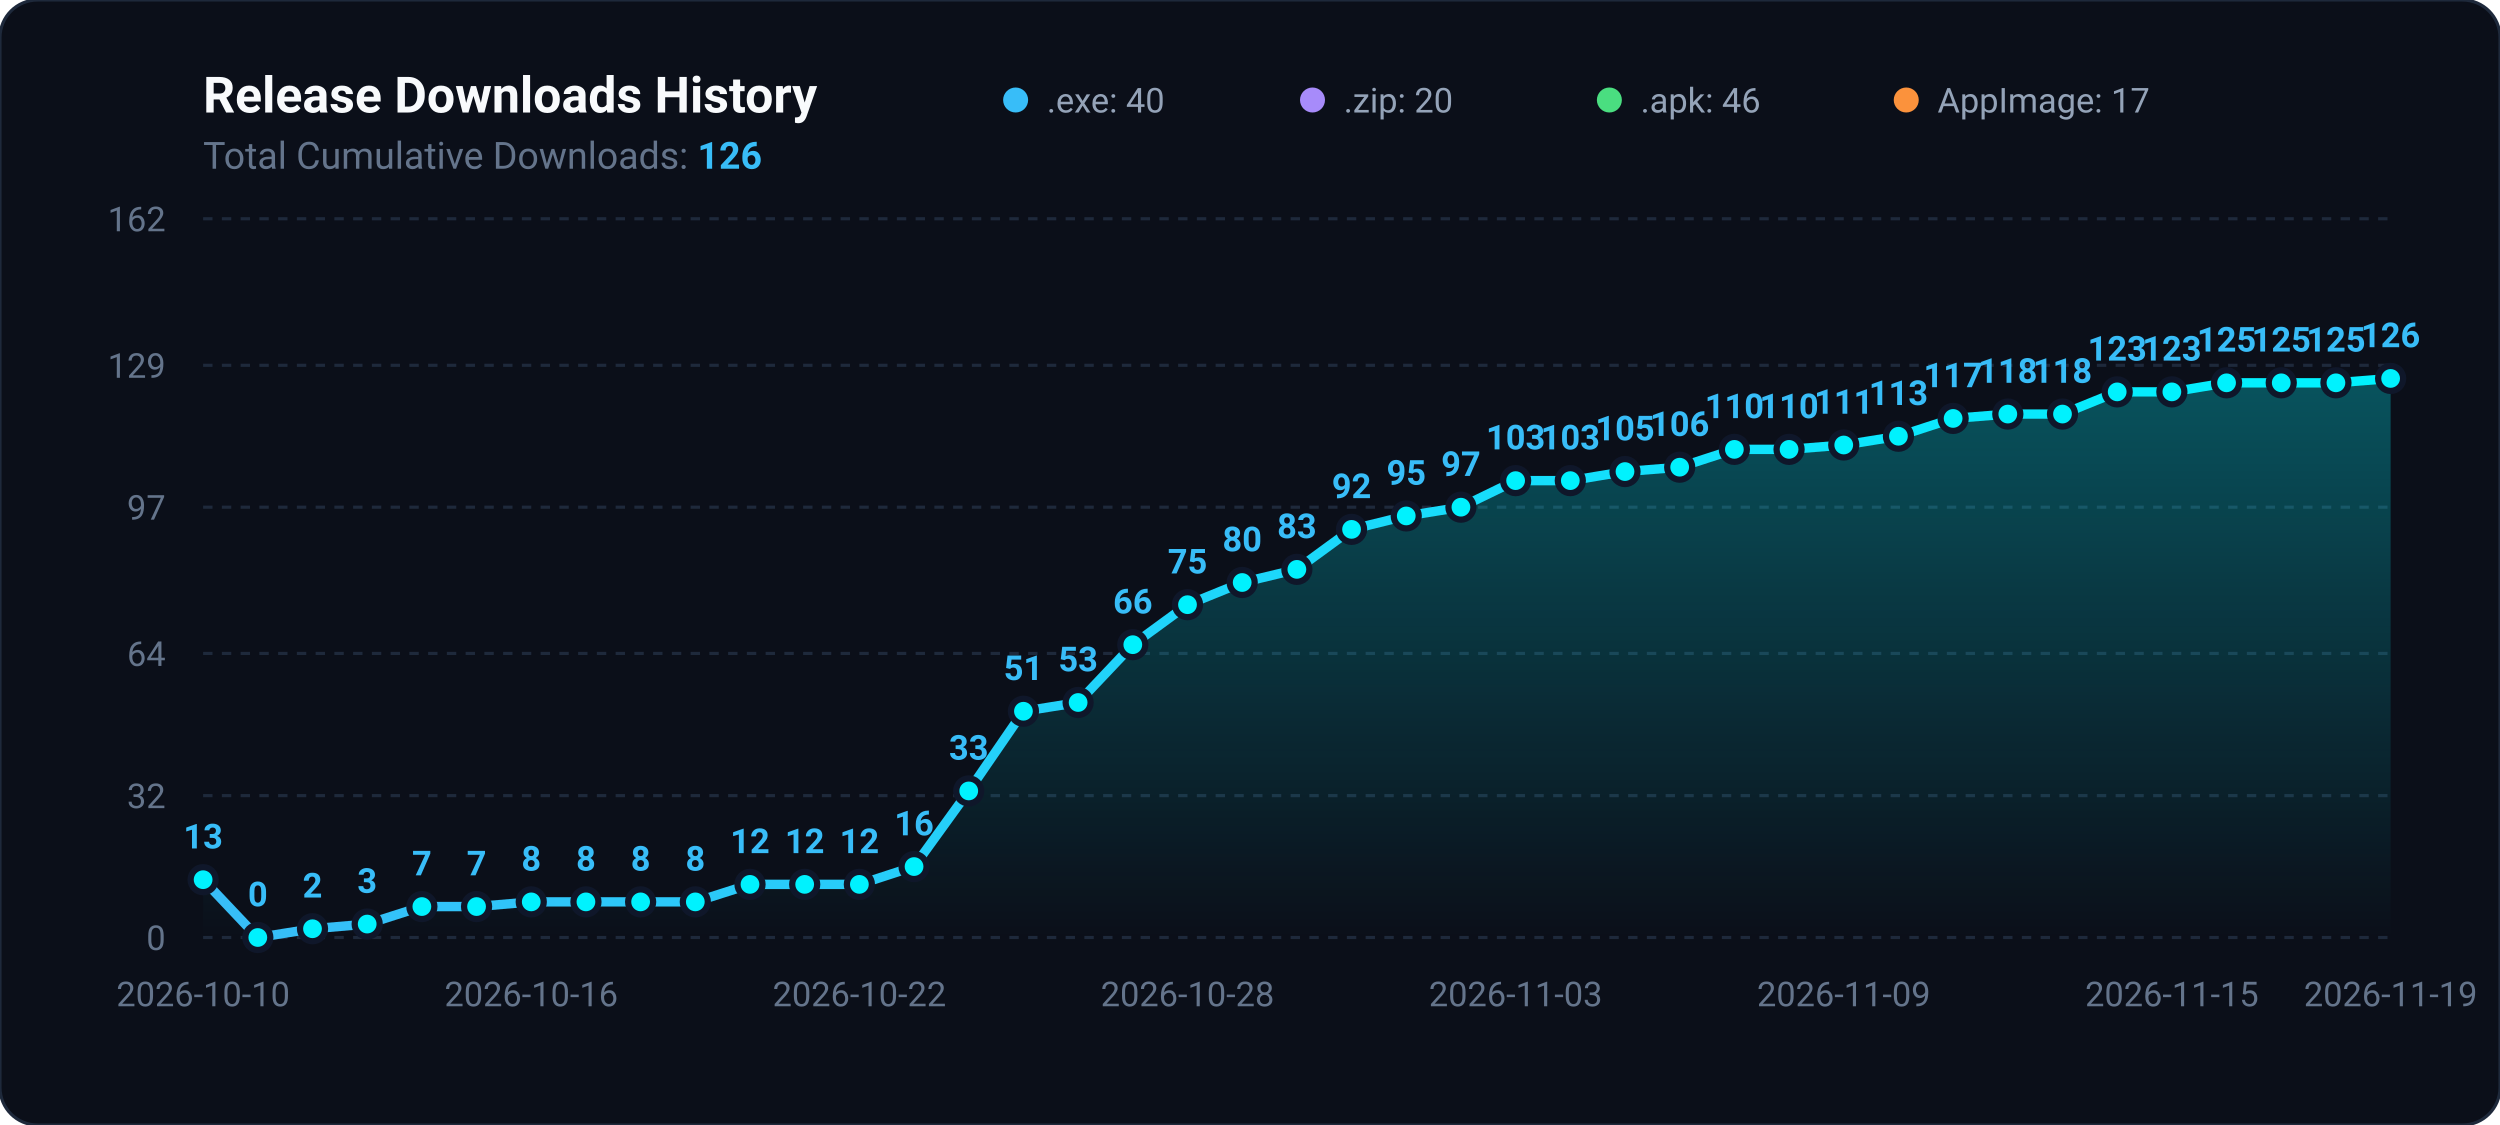
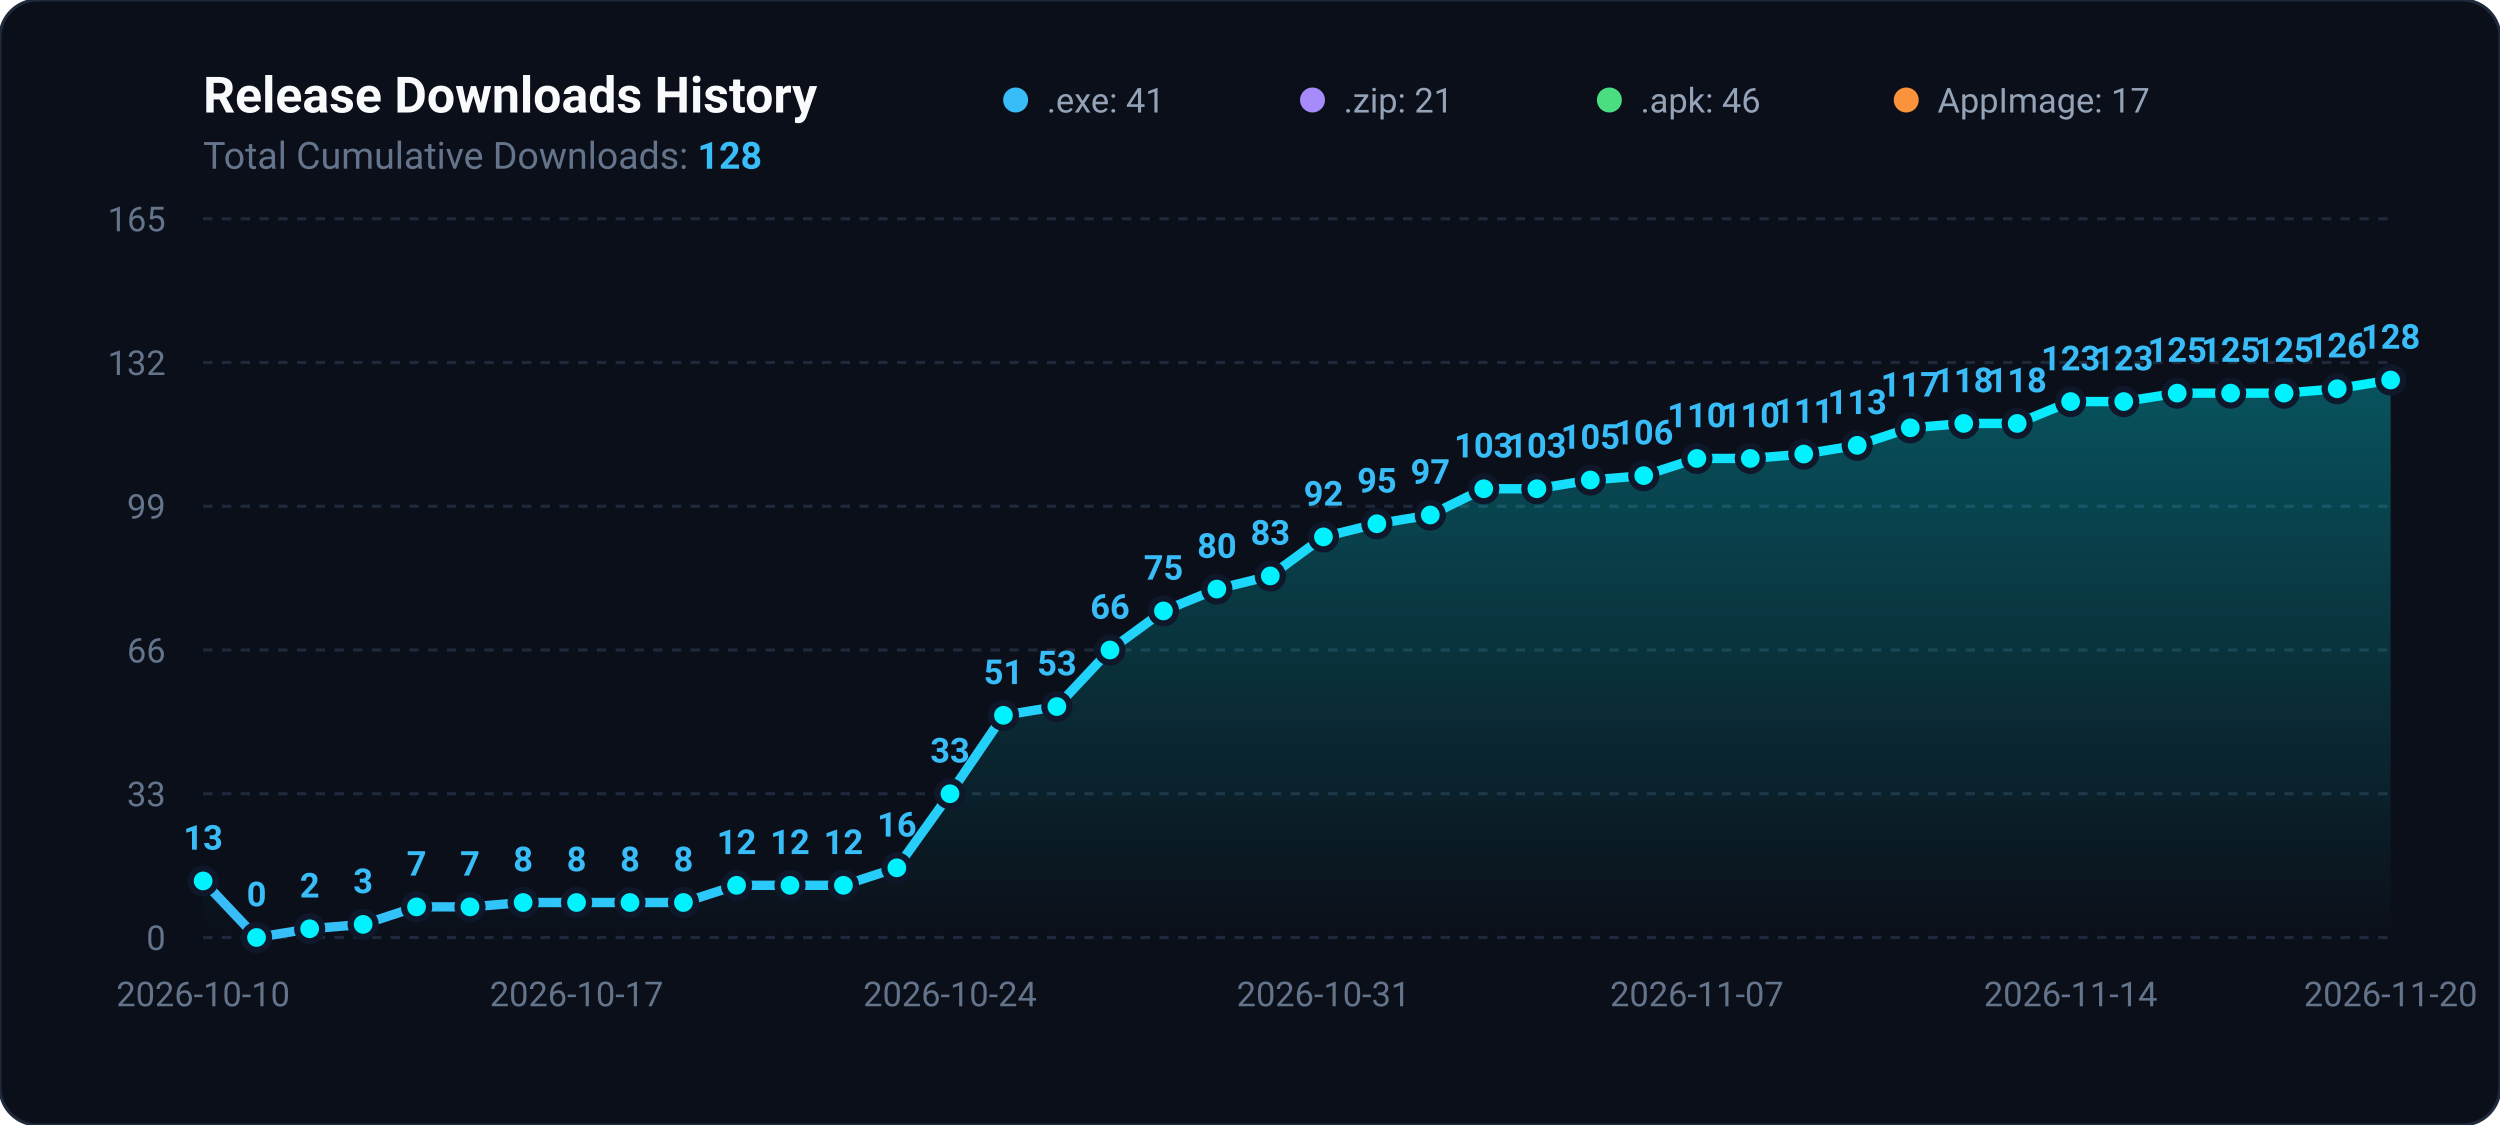
<svg xmlns="http://www.w3.org/2000/svg" viewBox="0 0 800 360" width="100%" height="100%">
  <defs>
    <linearGradient id="areaGradient" x1="0%" y1="0%" x2="0%" y2="100%">
      <stop offset="0%" stop-color="#00f2fe" stop-opacity="0.3" />
      <stop offset="100%" stop-color="#00f2fe" stop-opacity="0.0" />
    </linearGradient>
    <linearGradient id="lineGradient" x1="0%" y1="0%" x2="100%" y2="0%">
      <stop offset="0%" stop-color="#38bdf8" />
      <stop offset="100%" stop-color="#00f2fe" />
    </linearGradient>
  </defs>
  <rect width="800" height="360" rx="12" fill="#0b0f19" stroke="#1e293b" stroke-width="1" />
  <text x="65" y="36" fill="#f8fafc" font-family="-apple-system,BlinkMacSystemFont,Segoe UI,Roboto,sans-serif" font-size="16" font-weight="700">Release Downloads History</text>
-   <text x="65" y="54" fill="#64748b" font-family="-apple-system,BlinkMacSystemFont,Segoe UI,Roboto,sans-serif" font-size="12">Total Cumulative Downloads: <tspan fill="#38bdf8" font-weight="bold">126</tspan>
+   <text x="65" y="54" fill="#64748b" font-family="-apple-system,BlinkMacSystemFont,Segoe UI,Roboto,sans-serif" font-size="12">Total Cumulative Downloads: <tspan fill="#38bdf8" font-weight="bold">128</tspan>
  </text>
  <g transform="translate(325, 24)">
    <circle cx="0" cy="8" r="4" fill="#38bdf8" />
-     <text x="10" y="12" fill="#94a3b8" font-family="-apple-system,BlinkMacSystemFont,Segoe UI,Roboto,sans-serif" font-size="11">.exe: 40</text>
+     <text x="10" y="12" fill="#94a3b8" font-family="-apple-system,BlinkMacSystemFont,Segoe UI,Roboto,sans-serif" font-size="11">.exe: 41</text>
    <circle cx="95" cy="8" r="4" fill="#a78bfa" />
-     <text x="105" y="12" fill="#94a3b8" font-family="-apple-system,BlinkMacSystemFont,Segoe UI,Roboto,sans-serif" font-size="11">.zip: 20</text>
+     <text x="105" y="12" fill="#94a3b8" font-family="-apple-system,BlinkMacSystemFont,Segoe UI,Roboto,sans-serif" font-size="11">.zip: 21</text>
    <circle cx="190" cy="8" r="4" fill="#4ade80" />
    <text x="200" y="12" fill="#94a3b8" font-family="-apple-system,BlinkMacSystemFont,Segoe UI,Roboto,sans-serif" font-size="11">.apk: 46</text>
    <circle cx="285" cy="8" r="4" fill="#fb923c" />
    <text x="295" y="12" fill="#94a3b8" font-family="-apple-system,BlinkMacSystemFont,Segoe UI,Roboto,sans-serif" font-size="11">AppImage: 17</text>
  </g>
  <line x1="65" y1="300.0" x2="765" y2="300.0" stroke="#1e293b" stroke-width="1" stroke-dasharray="3,3" />
  <text x="53" y="304.0" fill="#64748b" font-family="-apple-system,BlinkMacSystemFont,Segoe UI,Roboto,sans-serif" font-size="11" text-anchor="end">0</text>
-   <line x1="65" y1="254.6" x2="765" y2="254.6" stroke="#1e293b" stroke-width="1" stroke-dasharray="3,3" />
-   <text x="53" y="258.6" fill="#64748b" font-family="-apple-system,BlinkMacSystemFont,Segoe UI,Roboto,sans-serif" font-size="11" text-anchor="end">32</text>
-   <line x1="65" y1="209.1" x2="765" y2="209.1" stroke="#1e293b" stroke-width="1" stroke-dasharray="3,3" />
-   <text x="53" y="213.1" fill="#64748b" font-family="-apple-system,BlinkMacSystemFont,Segoe UI,Roboto,sans-serif" font-size="11" text-anchor="end">64</text>
-   <line x1="65" y1="162.3" x2="765" y2="162.3" stroke="#1e293b" stroke-width="1" stroke-dasharray="3,3" />
-   <text x="53" y="166.3" fill="#64748b" font-family="-apple-system,BlinkMacSystemFont,Segoe UI,Roboto,sans-serif" font-size="11" text-anchor="end">97</text>
-   <line x1="65" y1="116.9" x2="765" y2="116.9" stroke="#1e293b" stroke-width="1" stroke-dasharray="3,3" />
-   <text x="53" y="120.9" fill="#64748b" font-family="-apple-system,BlinkMacSystemFont,Segoe UI,Roboto,sans-serif" font-size="11" text-anchor="end">129</text>
+   <line x1="65" y1="254.0" x2="765" y2="254.0" stroke="#1e293b" stroke-width="1" stroke-dasharray="3,3" />
+   <text x="53" y="258.0" fill="#64748b" font-family="-apple-system,BlinkMacSystemFont,Segoe UI,Roboto,sans-serif" font-size="11" text-anchor="end">33</text>
+   <line x1="65" y1="208.0" x2="765" y2="208.0" stroke="#1e293b" stroke-width="1" stroke-dasharray="3,3" />
+   <text x="53" y="212.0" fill="#64748b" font-family="-apple-system,BlinkMacSystemFont,Segoe UI,Roboto,sans-serif" font-size="11" text-anchor="end">66</text>
+   <line x1="65" y1="162.0" x2="765" y2="162.0" stroke="#1e293b" stroke-width="1" stroke-dasharray="3,3" />
+   <text x="53" y="166.0" fill="#64748b" font-family="-apple-system,BlinkMacSystemFont,Segoe UI,Roboto,sans-serif" font-size="11" text-anchor="end">99</text>
+   <line x1="65" y1="116.0" x2="765" y2="116.0" stroke="#1e293b" stroke-width="1" stroke-dasharray="3,3" />
+   <text x="53" y="120.0" fill="#64748b" font-family="-apple-system,BlinkMacSystemFont,Segoe UI,Roboto,sans-serif" font-size="11" text-anchor="end">132</text>
  <line x1="65" y1="70.0" x2="765" y2="70.0" stroke="#1e293b" stroke-width="1" stroke-dasharray="3,3" />
-   <text x="53" y="74.0" fill="#64748b" font-family="-apple-system,BlinkMacSystemFont,Segoe UI,Roboto,sans-serif" font-size="11" text-anchor="end">162</text>
-   <path d="M 65.0 300 L 65.0 281.5 L 82.5 300.0 L 100.0 297.2 L 117.5 295.7 L 135.0 290.1 L 152.5 290.1 L 170.0 288.6 L 187.5 288.6 L 205.0 288.6 L 222.5 288.6 L 240.0 283.0 L 257.5 283.0 L 275.0 283.0 L 292.5 277.3 L 310.0 253.1 L 327.5 227.6 L 345.0 224.8 L 362.5 206.3 L 380.0 193.5 L 397.5 186.4 L 415.0 182.2 L 432.5 169.4 L 450.0 165.1 L 467.5 162.3 L 485.0 153.8 L 502.5 153.8 L 520.0 150.9 L 537.5 149.5 L 555.0 143.8 L 572.5 143.8 L 590.0 142.4 L 607.5 139.6 L 625.0 133.9 L 642.5 132.5 L 660.0 132.5 L 677.5 125.4 L 695.0 125.4 L 712.5 122.5 L 730.0 122.5 L 747.5 122.5 L 765.0 121.1 L 765.0 300 Z" fill="url(#areaGradient)" />
-   <path d="M 65.0 281.5 L 82.5 300.0 L 100.0 297.2 L 117.5 295.7 L 135.0 290.1 L 152.5 290.1 L 170.0 288.6 L 187.5 288.6 L 205.0 288.6 L 222.5 288.6 L 240.0 283.0 L 257.5 283.0 L 275.0 283.0 L 292.5 277.3 L 310.0 253.1 L 327.5 227.6 L 345.0 224.8 L 362.5 206.3 L 380.0 193.5 L 397.5 186.4 L 415.0 182.2 L 432.5 169.4 L 450.0 165.1 L 467.5 162.3 L 485.0 153.8 L 502.5 153.8 L 520.0 150.9 L 537.5 149.5 L 555.0 143.8 L 572.5 143.8 L 590.0 142.4 L 607.5 139.6 L 625.0 133.9 L 642.5 132.5 L 660.0 132.5 L 677.5 125.4 L 695.0 125.4 L 712.5 122.5 L 730.0 122.5 L 747.5 122.5 L 765.0 121.1" fill="none" stroke="url(#lineGradient)" stroke-width="3" stroke-linecap="round" stroke-linejoin="round" />
-   <circle cx="65.0" cy="281.5" r="4" fill="#00f2fe" stroke="#0f172a" stroke-width="2" />
-   <text x="65.0" y="271.5" fill="#38bdf8" font-family="-apple-system,BlinkMacSystemFont,Segoe UI,Roboto,sans-serif" font-size="11" font-weight="600" text-anchor="middle">13</text>
-   <circle cx="82.5" cy="300.0" r="4" fill="#00f2fe" stroke="#0f172a" stroke-width="2" />
-   <text x="82.5" y="290.0" fill="#38bdf8" font-family="-apple-system,BlinkMacSystemFont,Segoe UI,Roboto,sans-serif" font-size="11" font-weight="600" text-anchor="middle">0</text>
-   <circle cx="100.0" cy="297.2" r="4" fill="#00f2fe" stroke="#0f172a" stroke-width="2" />
-   <text x="100.0" y="287.2" fill="#38bdf8" font-family="-apple-system,BlinkMacSystemFont,Segoe UI,Roboto,sans-serif" font-size="11" font-weight="600" text-anchor="middle">2</text>
-   <circle cx="117.5" cy="295.7" r="4" fill="#00f2fe" stroke="#0f172a" stroke-width="2" />
-   <text x="117.5" y="285.7" fill="#38bdf8" font-family="-apple-system,BlinkMacSystemFont,Segoe UI,Roboto,sans-serif" font-size="11" font-weight="600" text-anchor="middle">3</text>
-   <circle cx="135.0" cy="290.1" r="4" fill="#00f2fe" stroke="#0f172a" stroke-width="2" />
-   <text x="135.0" y="280.1" fill="#38bdf8" font-family="-apple-system,BlinkMacSystemFont,Segoe UI,Roboto,sans-serif" font-size="11" font-weight="600" text-anchor="middle">7</text>
-   <circle cx="152.5" cy="290.1" r="4" fill="#00f2fe" stroke="#0f172a" stroke-width="2" />
-   <text x="152.5" y="280.1" fill="#38bdf8" font-family="-apple-system,BlinkMacSystemFont,Segoe UI,Roboto,sans-serif" font-size="11" font-weight="600" text-anchor="middle">7</text>
-   <circle cx="170.0" cy="288.6" r="4" fill="#00f2fe" stroke="#0f172a" stroke-width="2" />
-   <text x="170.0" y="278.6" fill="#38bdf8" font-family="-apple-system,BlinkMacSystemFont,Segoe UI,Roboto,sans-serif" font-size="11" font-weight="600" text-anchor="middle">8</text>
-   <circle cx="187.5" cy="288.6" r="4" fill="#00f2fe" stroke="#0f172a" stroke-width="2" />
-   <text x="187.5" y="278.6" fill="#38bdf8" font-family="-apple-system,BlinkMacSystemFont,Segoe UI,Roboto,sans-serif" font-size="11" font-weight="600" text-anchor="middle">8</text>
-   <circle cx="205.0" cy="288.6" r="4" fill="#00f2fe" stroke="#0f172a" stroke-width="2" />
-   <text x="205.0" y="278.6" fill="#38bdf8" font-family="-apple-system,BlinkMacSystemFont,Segoe UI,Roboto,sans-serif" font-size="11" font-weight="600" text-anchor="middle">8</text>
-   <circle cx="222.5" cy="288.6" r="4" fill="#00f2fe" stroke="#0f172a" stroke-width="2" />
-   <text x="222.5" y="278.6" fill="#38bdf8" font-family="-apple-system,BlinkMacSystemFont,Segoe UI,Roboto,sans-serif" font-size="11" font-weight="600" text-anchor="middle">8</text>
-   <circle cx="240.0" cy="283.0" r="4" fill="#00f2fe" stroke="#0f172a" stroke-width="2" />
-   <text x="240.0" y="273.0" fill="#38bdf8" font-family="-apple-system,BlinkMacSystemFont,Segoe UI,Roboto,sans-serif" font-size="11" font-weight="600" text-anchor="middle">12</text>
-   <circle cx="257.5" cy="283.0" r="4" fill="#00f2fe" stroke="#0f172a" stroke-width="2" />
-   <text x="257.5" y="273.0" fill="#38bdf8" font-family="-apple-system,BlinkMacSystemFont,Segoe UI,Roboto,sans-serif" font-size="11" font-weight="600" text-anchor="middle">12</text>
-   <circle cx="275.0" cy="283.0" r="4" fill="#00f2fe" stroke="#0f172a" stroke-width="2" />
-   <text x="275.0" y="273.0" fill="#38bdf8" font-family="-apple-system,BlinkMacSystemFont,Segoe UI,Roboto,sans-serif" font-size="11" font-weight="600" text-anchor="middle">12</text>
-   <circle cx="292.5" cy="277.3" r="4" fill="#00f2fe" stroke="#0f172a" stroke-width="2" />
-   <text x="292.5" y="267.3" fill="#38bdf8" font-family="-apple-system,BlinkMacSystemFont,Segoe UI,Roboto,sans-serif" font-size="11" font-weight="600" text-anchor="middle">16</text>
-   <circle cx="310.0" cy="253.1" r="4" fill="#00f2fe" stroke="#0f172a" stroke-width="2" />
-   <text x="310.0" y="243.1" fill="#38bdf8" font-family="-apple-system,BlinkMacSystemFont,Segoe UI,Roboto,sans-serif" font-size="11" font-weight="600" text-anchor="middle">33</text>
-   <circle cx="327.5" cy="227.6" r="4" fill="#00f2fe" stroke="#0f172a" stroke-width="2" />
-   <text x="327.5" y="217.6" fill="#38bdf8" font-family="-apple-system,BlinkMacSystemFont,Segoe UI,Roboto,sans-serif" font-size="11" font-weight="600" text-anchor="middle">51</text>
-   <circle cx="345.0" cy="224.8" r="4" fill="#00f2fe" stroke="#0f172a" stroke-width="2" />
-   <text x="345.0" y="214.8" fill="#38bdf8" font-family="-apple-system,BlinkMacSystemFont,Segoe UI,Roboto,sans-serif" font-size="11" font-weight="600" text-anchor="middle">53</text>
-   <circle cx="362.5" cy="206.3" r="4" fill="#00f2fe" stroke="#0f172a" stroke-width="2" />
-   <text x="362.5" y="196.3" fill="#38bdf8" font-family="-apple-system,BlinkMacSystemFont,Segoe UI,Roboto,sans-serif" font-size="11" font-weight="600" text-anchor="middle">66</text>
-   <circle cx="380.0" cy="193.5" r="4" fill="#00f2fe" stroke="#0f172a" stroke-width="2" />
-   <text x="380.0" y="183.5" fill="#38bdf8" font-family="-apple-system,BlinkMacSystemFont,Segoe UI,Roboto,sans-serif" font-size="11" font-weight="600" text-anchor="middle">75</text>
-   <circle cx="397.5" cy="186.4" r="4" fill="#00f2fe" stroke="#0f172a" stroke-width="2" />
-   <text x="397.5" y="176.4" fill="#38bdf8" font-family="-apple-system,BlinkMacSystemFont,Segoe UI,Roboto,sans-serif" font-size="11" font-weight="600" text-anchor="middle">80</text>
-   <circle cx="415.0" cy="182.2" r="4" fill="#00f2fe" stroke="#0f172a" stroke-width="2" />
-   <text x="415.0" y="172.2" fill="#38bdf8" font-family="-apple-system,BlinkMacSystemFont,Segoe UI,Roboto,sans-serif" font-size="11" font-weight="600" text-anchor="middle">83</text>
-   <circle cx="432.5" cy="169.4" r="4" fill="#00f2fe" stroke="#0f172a" stroke-width="2" />
-   <text x="432.5" y="159.4" fill="#38bdf8" font-family="-apple-system,BlinkMacSystemFont,Segoe UI,Roboto,sans-serif" font-size="11" font-weight="600" text-anchor="middle">92</text>
-   <circle cx="450.0" cy="165.1" r="4" fill="#00f2fe" stroke="#0f172a" stroke-width="2" />
-   <text x="450.0" y="155.1" fill="#38bdf8" font-family="-apple-system,BlinkMacSystemFont,Segoe UI,Roboto,sans-serif" font-size="11" font-weight="600" text-anchor="middle">95</text>
-   <circle cx="467.5" cy="162.3" r="4" fill="#00f2fe" stroke="#0f172a" stroke-width="2" />
-   <text x="467.5" y="152.3" fill="#38bdf8" font-family="-apple-system,BlinkMacSystemFont,Segoe UI,Roboto,sans-serif" font-size="11" font-weight="600" text-anchor="middle">97</text>
-   <circle cx="485.0" cy="153.8" r="4" fill="#00f2fe" stroke="#0f172a" stroke-width="2" />
-   <text x="485.0" y="143.8" fill="#38bdf8" font-family="-apple-system,BlinkMacSystemFont,Segoe UI,Roboto,sans-serif" font-size="11" font-weight="600" text-anchor="middle">103</text>
-   <circle cx="502.5" cy="153.8" r="4" fill="#00f2fe" stroke="#0f172a" stroke-width="2" />
-   <text x="502.5" y="143.8" fill="#38bdf8" font-family="-apple-system,BlinkMacSystemFont,Segoe UI,Roboto,sans-serif" font-size="11" font-weight="600" text-anchor="middle">103</text>
-   <circle cx="520.0" cy="150.9" r="4" fill="#00f2fe" stroke="#0f172a" stroke-width="2" />
-   <text x="520.0" y="140.9" fill="#38bdf8" font-family="-apple-system,BlinkMacSystemFont,Segoe UI,Roboto,sans-serif" font-size="11" font-weight="600" text-anchor="middle">105</text>
-   <circle cx="537.5" cy="149.5" r="4" fill="#00f2fe" stroke="#0f172a" stroke-width="2" />
-   <text x="537.5" y="139.5" fill="#38bdf8" font-family="-apple-system,BlinkMacSystemFont,Segoe UI,Roboto,sans-serif" font-size="11" font-weight="600" text-anchor="middle">106</text>
-   <circle cx="555.0" cy="143.8" r="4" fill="#00f2fe" stroke="#0f172a" stroke-width="2" />
-   <text x="555.0" y="133.8" fill="#38bdf8" font-family="-apple-system,BlinkMacSystemFont,Segoe UI,Roboto,sans-serif" font-size="11" font-weight="600" text-anchor="middle">110</text>
-   <circle cx="572.5" cy="143.8" r="4" fill="#00f2fe" stroke="#0f172a" stroke-width="2" />
-   <text x="572.5" y="133.8" fill="#38bdf8" font-family="-apple-system,BlinkMacSystemFont,Segoe UI,Roboto,sans-serif" font-size="11" font-weight="600" text-anchor="middle">110</text>
-   <circle cx="590.0" cy="142.4" r="4" fill="#00f2fe" stroke="#0f172a" stroke-width="2" />
-   <text x="590.0" y="132.4" fill="#38bdf8" font-family="-apple-system,BlinkMacSystemFont,Segoe UI,Roboto,sans-serif" font-size="11" font-weight="600" text-anchor="middle">111</text>
-   <circle cx="607.5" cy="139.6" r="4" fill="#00f2fe" stroke="#0f172a" stroke-width="2" />
-   <text x="607.5" y="129.6" fill="#38bdf8" font-family="-apple-system,BlinkMacSystemFont,Segoe UI,Roboto,sans-serif" font-size="11" font-weight="600" text-anchor="middle">113</text>
-   <circle cx="625.0" cy="133.9" r="4" fill="#00f2fe" stroke="#0f172a" stroke-width="2" />
-   <text x="625.0" y="123.9" fill="#38bdf8" font-family="-apple-system,BlinkMacSystemFont,Segoe UI,Roboto,sans-serif" font-size="11" font-weight="600" text-anchor="middle">117</text>
-   <circle cx="642.5" cy="132.5" r="4" fill="#00f2fe" stroke="#0f172a" stroke-width="2" />
-   <text x="642.5" y="122.5" fill="#38bdf8" font-family="-apple-system,BlinkMacSystemFont,Segoe UI,Roboto,sans-serif" font-size="11" font-weight="600" text-anchor="middle">118</text>
-   <circle cx="660.0" cy="132.5" r="4" fill="#00f2fe" stroke="#0f172a" stroke-width="2" />
-   <text x="660.0" y="122.5" fill="#38bdf8" font-family="-apple-system,BlinkMacSystemFont,Segoe UI,Roboto,sans-serif" font-size="11" font-weight="600" text-anchor="middle">118</text>
-   <circle cx="677.5" cy="125.4" r="4" fill="#00f2fe" stroke="#0f172a" stroke-width="2" />
-   <text x="677.5" y="115.4" fill="#38bdf8" font-family="-apple-system,BlinkMacSystemFont,Segoe UI,Roboto,sans-serif" font-size="11" font-weight="600" text-anchor="middle">123</text>
-   <circle cx="695.0" cy="125.4" r="4" fill="#00f2fe" stroke="#0f172a" stroke-width="2" />
-   <text x="695.0" y="115.4" fill="#38bdf8" font-family="-apple-system,BlinkMacSystemFont,Segoe UI,Roboto,sans-serif" font-size="11" font-weight="600" text-anchor="middle">123</text>
-   <circle cx="712.5" cy="122.5" r="4" fill="#00f2fe" stroke="#0f172a" stroke-width="2" />
-   <text x="712.5" y="112.5" fill="#38bdf8" font-family="-apple-system,BlinkMacSystemFont,Segoe UI,Roboto,sans-serif" font-size="11" font-weight="600" text-anchor="middle">125</text>
-   <circle cx="730.0" cy="122.5" r="4" fill="#00f2fe" stroke="#0f172a" stroke-width="2" />
-   <text x="730.0" y="112.5" fill="#38bdf8" font-family="-apple-system,BlinkMacSystemFont,Segoe UI,Roboto,sans-serif" font-size="11" font-weight="600" text-anchor="middle">125</text>
-   <circle cx="747.5" cy="122.5" r="4" fill="#00f2fe" stroke="#0f172a" stroke-width="2" />
-   <text x="747.5" y="112.5" fill="#38bdf8" font-family="-apple-system,BlinkMacSystemFont,Segoe UI,Roboto,sans-serif" font-size="11" font-weight="600" text-anchor="middle">125</text>
-   <circle cx="765.0" cy="121.1" r="4" fill="#00f2fe" stroke="#0f172a" stroke-width="2" />
-   <text x="765.0" y="111.1" fill="#38bdf8" font-family="-apple-system,BlinkMacSystemFont,Segoe UI,Roboto,sans-serif" font-size="11" font-weight="600" text-anchor="middle">126</text>
+   <text x="53" y="74.0" fill="#64748b" font-family="-apple-system,BlinkMacSystemFont,Segoe UI,Roboto,sans-serif" font-size="11" text-anchor="end">165</text>
+   <path d="M 65.0 300 L 65.0 281.9 L 82.1 300.0 L 99.1 297.2 L 116.2 295.8 L 133.3 290.2 L 150.4 290.2 L 167.4 288.8 L 184.5 288.8 L 201.6 288.8 L 218.7 288.8 L 235.7 283.3 L 252.8 283.3 L 269.9 283.3 L 287.0 277.7 L 304.0 254.0 L 321.1 228.9 L 338.2 226.1 L 355.2 208.0 L 372.3 195.5 L 389.4 188.5 L 406.5 184.3 L 423.5 171.8 L 440.6 167.6 L 457.7 164.8 L 474.8 156.4 L 491.8 156.4 L 508.9 153.6 L 526.0 152.2 L 543.0 146.7 L 560.1 146.7 L 577.2 145.3 L 594.3 142.5 L 611.3 136.9 L 628.4 135.5 L 645.5 135.5 L 662.6 128.5 L 679.6 128.5 L 696.7 125.8 L 713.8 125.8 L 730.9 125.8 L 747.9 124.4 L 765.0 121.6 L 765.0 300 Z" fill="url(#areaGradient)" />
+   <path d="M 65.0 281.9 L 82.1 300.0 L 99.1 297.2 L 116.2 295.8 L 133.3 290.2 L 150.4 290.2 L 167.4 288.8 L 184.5 288.8 L 201.6 288.8 L 218.7 288.8 L 235.7 283.3 L 252.8 283.3 L 269.9 283.3 L 287.0 277.7 L 304.0 254.0 L 321.1 228.9 L 338.2 226.1 L 355.2 208.0 L 372.3 195.5 L 389.4 188.5 L 406.5 184.3 L 423.5 171.8 L 440.6 167.6 L 457.7 164.8 L 474.8 156.4 L 491.8 156.4 L 508.9 153.6 L 526.0 152.2 L 543.0 146.7 L 560.1 146.7 L 577.2 145.3 L 594.3 142.5 L 611.3 136.9 L 628.4 135.5 L 645.5 135.5 L 662.6 128.5 L 679.6 128.5 L 696.7 125.8 L 713.8 125.8 L 730.9 125.8 L 747.9 124.4 L 765.0 121.6" fill="none" stroke="url(#lineGradient)" stroke-width="3" stroke-linecap="round" stroke-linejoin="round" />
+   <circle cx="65.0" cy="281.9" r="4" fill="#00f2fe" stroke="#0f172a" stroke-width="2" />
+   <text x="65.0" y="271.9" fill="#38bdf8" font-family="-apple-system,BlinkMacSystemFont,Segoe UI,Roboto,sans-serif" font-size="11" font-weight="600" text-anchor="middle">13</text>
+   <circle cx="82.1" cy="300.0" r="4" fill="#00f2fe" stroke="#0f172a" stroke-width="2" />
+   <text x="82.1" y="290.0" fill="#38bdf8" font-family="-apple-system,BlinkMacSystemFont,Segoe UI,Roboto,sans-serif" font-size="11" font-weight="600" text-anchor="middle">0</text>
+   <circle cx="99.1" cy="297.2" r="4" fill="#00f2fe" stroke="#0f172a" stroke-width="2" />
+   <text x="99.1" y="287.2" fill="#38bdf8" font-family="-apple-system,BlinkMacSystemFont,Segoe UI,Roboto,sans-serif" font-size="11" font-weight="600" text-anchor="middle">2</text>
+   <circle cx="116.2" cy="295.8" r="4" fill="#00f2fe" stroke="#0f172a" stroke-width="2" />
+   <text x="116.2" y="285.8" fill="#38bdf8" font-family="-apple-system,BlinkMacSystemFont,Segoe UI,Roboto,sans-serif" font-size="11" font-weight="600" text-anchor="middle">3</text>
+   <circle cx="133.3" cy="290.2" r="4" fill="#00f2fe" stroke="#0f172a" stroke-width="2" />
+   <text x="133.3" y="280.2" fill="#38bdf8" font-family="-apple-system,BlinkMacSystemFont,Segoe UI,Roboto,sans-serif" font-size="11" font-weight="600" text-anchor="middle">7</text>
+   <circle cx="150.4" cy="290.2" r="4" fill="#00f2fe" stroke="#0f172a" stroke-width="2" />
+   <text x="150.4" y="280.2" fill="#38bdf8" font-family="-apple-system,BlinkMacSystemFont,Segoe UI,Roboto,sans-serif" font-size="11" font-weight="600" text-anchor="middle">7</text>
+   <circle cx="167.4" cy="288.8" r="4" fill="#00f2fe" stroke="#0f172a" stroke-width="2" />
+   <text x="167.4" y="278.8" fill="#38bdf8" font-family="-apple-system,BlinkMacSystemFont,Segoe UI,Roboto,sans-serif" font-size="11" font-weight="600" text-anchor="middle">8</text>
+   <circle cx="184.5" cy="288.8" r="4" fill="#00f2fe" stroke="#0f172a" stroke-width="2" />
+   <text x="184.5" y="278.8" fill="#38bdf8" font-family="-apple-system,BlinkMacSystemFont,Segoe UI,Roboto,sans-serif" font-size="11" font-weight="600" text-anchor="middle">8</text>
+   <circle cx="201.6" cy="288.8" r="4" fill="#00f2fe" stroke="#0f172a" stroke-width="2" />
+   <text x="201.6" y="278.8" fill="#38bdf8" font-family="-apple-system,BlinkMacSystemFont,Segoe UI,Roboto,sans-serif" font-size="11" font-weight="600" text-anchor="middle">8</text>
+   <circle cx="218.7" cy="288.8" r="4" fill="#00f2fe" stroke="#0f172a" stroke-width="2" />
+   <text x="218.7" y="278.8" fill="#38bdf8" font-family="-apple-system,BlinkMacSystemFont,Segoe UI,Roboto,sans-serif" font-size="11" font-weight="600" text-anchor="middle">8</text>
+   <circle cx="235.7" cy="283.3" r="4" fill="#00f2fe" stroke="#0f172a" stroke-width="2" />
+   <text x="235.7" y="273.3" fill="#38bdf8" font-family="-apple-system,BlinkMacSystemFont,Segoe UI,Roboto,sans-serif" font-size="11" font-weight="600" text-anchor="middle">12</text>
+   <circle cx="252.8" cy="283.3" r="4" fill="#00f2fe" stroke="#0f172a" stroke-width="2" />
+   <text x="252.8" y="273.3" fill="#38bdf8" font-family="-apple-system,BlinkMacSystemFont,Segoe UI,Roboto,sans-serif" font-size="11" font-weight="600" text-anchor="middle">12</text>
+   <circle cx="269.9" cy="283.3" r="4" fill="#00f2fe" stroke="#0f172a" stroke-width="2" />
+   <text x="269.9" y="273.3" fill="#38bdf8" font-family="-apple-system,BlinkMacSystemFont,Segoe UI,Roboto,sans-serif" font-size="11" font-weight="600" text-anchor="middle">12</text>
+   <circle cx="287.0" cy="277.7" r="4" fill="#00f2fe" stroke="#0f172a" stroke-width="2" />
+   <text x="287.0" y="267.7" fill="#38bdf8" font-family="-apple-system,BlinkMacSystemFont,Segoe UI,Roboto,sans-serif" font-size="11" font-weight="600" text-anchor="middle">16</text>
+   <circle cx="304.0" cy="254.0" r="4" fill="#00f2fe" stroke="#0f172a" stroke-width="2" />
+   <text x="304.0" y="244.0" fill="#38bdf8" font-family="-apple-system,BlinkMacSystemFont,Segoe UI,Roboto,sans-serif" font-size="11" font-weight="600" text-anchor="middle">33</text>
+   <circle cx="321.1" cy="228.9" r="4" fill="#00f2fe" stroke="#0f172a" stroke-width="2" />
+   <text x="321.1" y="218.9" fill="#38bdf8" font-family="-apple-system,BlinkMacSystemFont,Segoe UI,Roboto,sans-serif" font-size="11" font-weight="600" text-anchor="middle">51</text>
+   <circle cx="338.2" cy="226.1" r="4" fill="#00f2fe" stroke="#0f172a" stroke-width="2" />
+   <text x="338.2" y="216.1" fill="#38bdf8" font-family="-apple-system,BlinkMacSystemFont,Segoe UI,Roboto,sans-serif" font-size="11" font-weight="600" text-anchor="middle">53</text>
+   <circle cx="355.2" cy="208.0" r="4" fill="#00f2fe" stroke="#0f172a" stroke-width="2" />
+   <text x="355.2" y="198.0" fill="#38bdf8" font-family="-apple-system,BlinkMacSystemFont,Segoe UI,Roboto,sans-serif" font-size="11" font-weight="600" text-anchor="middle">66</text>
+   <circle cx="372.3" cy="195.5" r="4" fill="#00f2fe" stroke="#0f172a" stroke-width="2" />
+   <text x="372.3" y="185.5" fill="#38bdf8" font-family="-apple-system,BlinkMacSystemFont,Segoe UI,Roboto,sans-serif" font-size="11" font-weight="600" text-anchor="middle">75</text>
+   <circle cx="389.4" cy="188.5" r="4" fill="#00f2fe" stroke="#0f172a" stroke-width="2" />
+   <text x="389.4" y="178.5" fill="#38bdf8" font-family="-apple-system,BlinkMacSystemFont,Segoe UI,Roboto,sans-serif" font-size="11" font-weight="600" text-anchor="middle">80</text>
+   <circle cx="406.5" cy="184.3" r="4" fill="#00f2fe" stroke="#0f172a" stroke-width="2" />
+   <text x="406.5" y="174.3" fill="#38bdf8" font-family="-apple-system,BlinkMacSystemFont,Segoe UI,Roboto,sans-serif" font-size="11" font-weight="600" text-anchor="middle">83</text>
+   <circle cx="423.5" cy="171.8" r="4" fill="#00f2fe" stroke="#0f172a" stroke-width="2" />
+   <text x="423.5" y="161.8" fill="#38bdf8" font-family="-apple-system,BlinkMacSystemFont,Segoe UI,Roboto,sans-serif" font-size="11" font-weight="600" text-anchor="middle">92</text>
+   <circle cx="440.6" cy="167.6" r="4" fill="#00f2fe" stroke="#0f172a" stroke-width="2" />
+   <text x="440.6" y="157.6" fill="#38bdf8" font-family="-apple-system,BlinkMacSystemFont,Segoe UI,Roboto,sans-serif" font-size="11" font-weight="600" text-anchor="middle">95</text>
+   <circle cx="457.7" cy="164.8" r="4" fill="#00f2fe" stroke="#0f172a" stroke-width="2" />
+   <text x="457.7" y="154.8" fill="#38bdf8" font-family="-apple-system,BlinkMacSystemFont,Segoe UI,Roboto,sans-serif" font-size="11" font-weight="600" text-anchor="middle">97</text>
+   <circle cx="474.8" cy="156.4" r="4" fill="#00f2fe" stroke="#0f172a" stroke-width="2" />
+   <text x="474.8" y="146.4" fill="#38bdf8" font-family="-apple-system,BlinkMacSystemFont,Segoe UI,Roboto,sans-serif" font-size="11" font-weight="600" text-anchor="middle">103</text>
+   <circle cx="491.8" cy="156.4" r="4" fill="#00f2fe" stroke="#0f172a" stroke-width="2" />
+   <text x="491.8" y="146.4" fill="#38bdf8" font-family="-apple-system,BlinkMacSystemFont,Segoe UI,Roboto,sans-serif" font-size="11" font-weight="600" text-anchor="middle">103</text>
+   <circle cx="508.9" cy="153.6" r="4" fill="#00f2fe" stroke="#0f172a" stroke-width="2" />
+   <text x="508.9" y="143.6" fill="#38bdf8" font-family="-apple-system,BlinkMacSystemFont,Segoe UI,Roboto,sans-serif" font-size="11" font-weight="600" text-anchor="middle">105</text>
+   <circle cx="526.0" cy="152.2" r="4" fill="#00f2fe" stroke="#0f172a" stroke-width="2" />
+   <text x="526.0" y="142.2" fill="#38bdf8" font-family="-apple-system,BlinkMacSystemFont,Segoe UI,Roboto,sans-serif" font-size="11" font-weight="600" text-anchor="middle">106</text>
+   <circle cx="543.0" cy="146.7" r="4" fill="#00f2fe" stroke="#0f172a" stroke-width="2" />
+   <text x="543.0" y="136.7" fill="#38bdf8" font-family="-apple-system,BlinkMacSystemFont,Segoe UI,Roboto,sans-serif" font-size="11" font-weight="600" text-anchor="middle">110</text>
+   <circle cx="560.1" cy="146.7" r="4" fill="#00f2fe" stroke="#0f172a" stroke-width="2" />
+   <text x="560.1" y="136.7" fill="#38bdf8" font-family="-apple-system,BlinkMacSystemFont,Segoe UI,Roboto,sans-serif" font-size="11" font-weight="600" text-anchor="middle">110</text>
+   <circle cx="577.2" cy="145.3" r="4" fill="#00f2fe" stroke="#0f172a" stroke-width="2" />
+   <text x="577.2" y="135.3" fill="#38bdf8" font-family="-apple-system,BlinkMacSystemFont,Segoe UI,Roboto,sans-serif" font-size="11" font-weight="600" text-anchor="middle">111</text>
+   <circle cx="594.3" cy="142.5" r="4" fill="#00f2fe" stroke="#0f172a" stroke-width="2" />
+   <text x="594.3" y="132.5" fill="#38bdf8" font-family="-apple-system,BlinkMacSystemFont,Segoe UI,Roboto,sans-serif" font-size="11" font-weight="600" text-anchor="middle">113</text>
+   <circle cx="611.3" cy="136.9" r="4" fill="#00f2fe" stroke="#0f172a" stroke-width="2" />
+   <text x="611.3" y="126.9" fill="#38bdf8" font-family="-apple-system,BlinkMacSystemFont,Segoe UI,Roboto,sans-serif" font-size="11" font-weight="600" text-anchor="middle">117</text>
+   <circle cx="628.4" cy="135.5" r="4" fill="#00f2fe" stroke="#0f172a" stroke-width="2" />
+   <text x="628.4" y="125.5" fill="#38bdf8" font-family="-apple-system,BlinkMacSystemFont,Segoe UI,Roboto,sans-serif" font-size="11" font-weight="600" text-anchor="middle">118</text>
+   <circle cx="645.5" cy="135.5" r="4" fill="#00f2fe" stroke="#0f172a" stroke-width="2" />
+   <text x="645.5" y="125.5" fill="#38bdf8" font-family="-apple-system,BlinkMacSystemFont,Segoe UI,Roboto,sans-serif" font-size="11" font-weight="600" text-anchor="middle">118</text>
+   <circle cx="662.6" cy="128.5" r="4" fill="#00f2fe" stroke="#0f172a" stroke-width="2" />
+   <text x="662.6" y="118.5" fill="#38bdf8" font-family="-apple-system,BlinkMacSystemFont,Segoe UI,Roboto,sans-serif" font-size="11" font-weight="600" text-anchor="middle">123</text>
+   <circle cx="679.6" cy="128.5" r="4" fill="#00f2fe" stroke="#0f172a" stroke-width="2" />
+   <text x="679.6" y="118.5" fill="#38bdf8" font-family="-apple-system,BlinkMacSystemFont,Segoe UI,Roboto,sans-serif" font-size="11" font-weight="600" text-anchor="middle">123</text>
+   <circle cx="696.7" cy="125.8" r="4" fill="#00f2fe" stroke="#0f172a" stroke-width="2" />
+   <text x="696.7" y="115.8" fill="#38bdf8" font-family="-apple-system,BlinkMacSystemFont,Segoe UI,Roboto,sans-serif" font-size="11" font-weight="600" text-anchor="middle">125</text>
+   <circle cx="713.8" cy="125.8" r="4" fill="#00f2fe" stroke="#0f172a" stroke-width="2" />
+   <text x="713.8" y="115.8" fill="#38bdf8" font-family="-apple-system,BlinkMacSystemFont,Segoe UI,Roboto,sans-serif" font-size="11" font-weight="600" text-anchor="middle">125</text>
+   <circle cx="730.9" cy="125.8" r="4" fill="#00f2fe" stroke="#0f172a" stroke-width="2" />
+   <text x="730.9" y="115.8" fill="#38bdf8" font-family="-apple-system,BlinkMacSystemFont,Segoe UI,Roboto,sans-serif" font-size="11" font-weight="600" text-anchor="middle">125</text>
+   <circle cx="747.9" cy="124.4" r="4" fill="#00f2fe" stroke="#0f172a" stroke-width="2" />
+   <text x="747.9" y="114.4" fill="#38bdf8" font-family="-apple-system,BlinkMacSystemFont,Segoe UI,Roboto,sans-serif" font-size="11" font-weight="600" text-anchor="middle">126</text>
+   <circle cx="765.0" cy="121.6" r="4" fill="#00f2fe" stroke="#0f172a" stroke-width="2" />
+   <text x="765.0" y="111.6" fill="#38bdf8" font-family="-apple-system,BlinkMacSystemFont,Segoe UI,Roboto,sans-serif" font-size="11" font-weight="600" text-anchor="middle">128</text>
  <text x="65.0" y="322" fill="#64748b" font-family="-apple-system,BlinkMacSystemFont,Segoe UI,Roboto,sans-serif" font-size="11" text-anchor="middle">2026-10-10</text>
-   <text x="170.0" y="322" fill="#64748b" font-family="-apple-system,BlinkMacSystemFont,Segoe UI,Roboto,sans-serif" font-size="11" text-anchor="middle">2026-10-16</text>
-   <text x="275.0" y="322" fill="#64748b" font-family="-apple-system,BlinkMacSystemFont,Segoe UI,Roboto,sans-serif" font-size="11" text-anchor="middle">2026-10-22</text>
-   <text x="380.0" y="322" fill="#64748b" font-family="-apple-system,BlinkMacSystemFont,Segoe UI,Roboto,sans-serif" font-size="11" text-anchor="middle">2026-10-28</text>
-   <text x="485.0" y="322" fill="#64748b" font-family="-apple-system,BlinkMacSystemFont,Segoe UI,Roboto,sans-serif" font-size="11" text-anchor="middle">2026-11-03</text>
-   <text x="590.0" y="322" fill="#64748b" font-family="-apple-system,BlinkMacSystemFont,Segoe UI,Roboto,sans-serif" font-size="11" text-anchor="middle">2026-11-09</text>
-   <text x="695.0" y="322" fill="#64748b" font-family="-apple-system,BlinkMacSystemFont,Segoe UI,Roboto,sans-serif" font-size="11" text-anchor="middle">2026-11-15</text>
-   <text x="765.0" y="322" fill="#64748b" font-family="-apple-system,BlinkMacSystemFont,Segoe UI,Roboto,sans-serif" font-size="11" text-anchor="middle">2026-11-19</text>
+   <text x="184.5" y="322" fill="#64748b" font-family="-apple-system,BlinkMacSystemFont,Segoe UI,Roboto,sans-serif" font-size="11" text-anchor="middle">2026-10-17</text>
+   <text x="304.0" y="322" fill="#64748b" font-family="-apple-system,BlinkMacSystemFont,Segoe UI,Roboto,sans-serif" font-size="11" text-anchor="middle">2026-10-24</text>
+   <text x="423.5" y="322" fill="#64748b" font-family="-apple-system,BlinkMacSystemFont,Segoe UI,Roboto,sans-serif" font-size="11" text-anchor="middle">2026-10-31</text>
+   <text x="543.0" y="322" fill="#64748b" font-family="-apple-system,BlinkMacSystemFont,Segoe UI,Roboto,sans-serif" font-size="11" text-anchor="middle">2026-11-07</text>
+   <text x="662.6" y="322" fill="#64748b" font-family="-apple-system,BlinkMacSystemFont,Segoe UI,Roboto,sans-serif" font-size="11" text-anchor="middle">2026-11-14</text>
+   <text x="765.0" y="322" fill="#64748b" font-family="-apple-system,BlinkMacSystemFont,Segoe UI,Roboto,sans-serif" font-size="11" text-anchor="middle">2026-11-20</text>
</svg>
